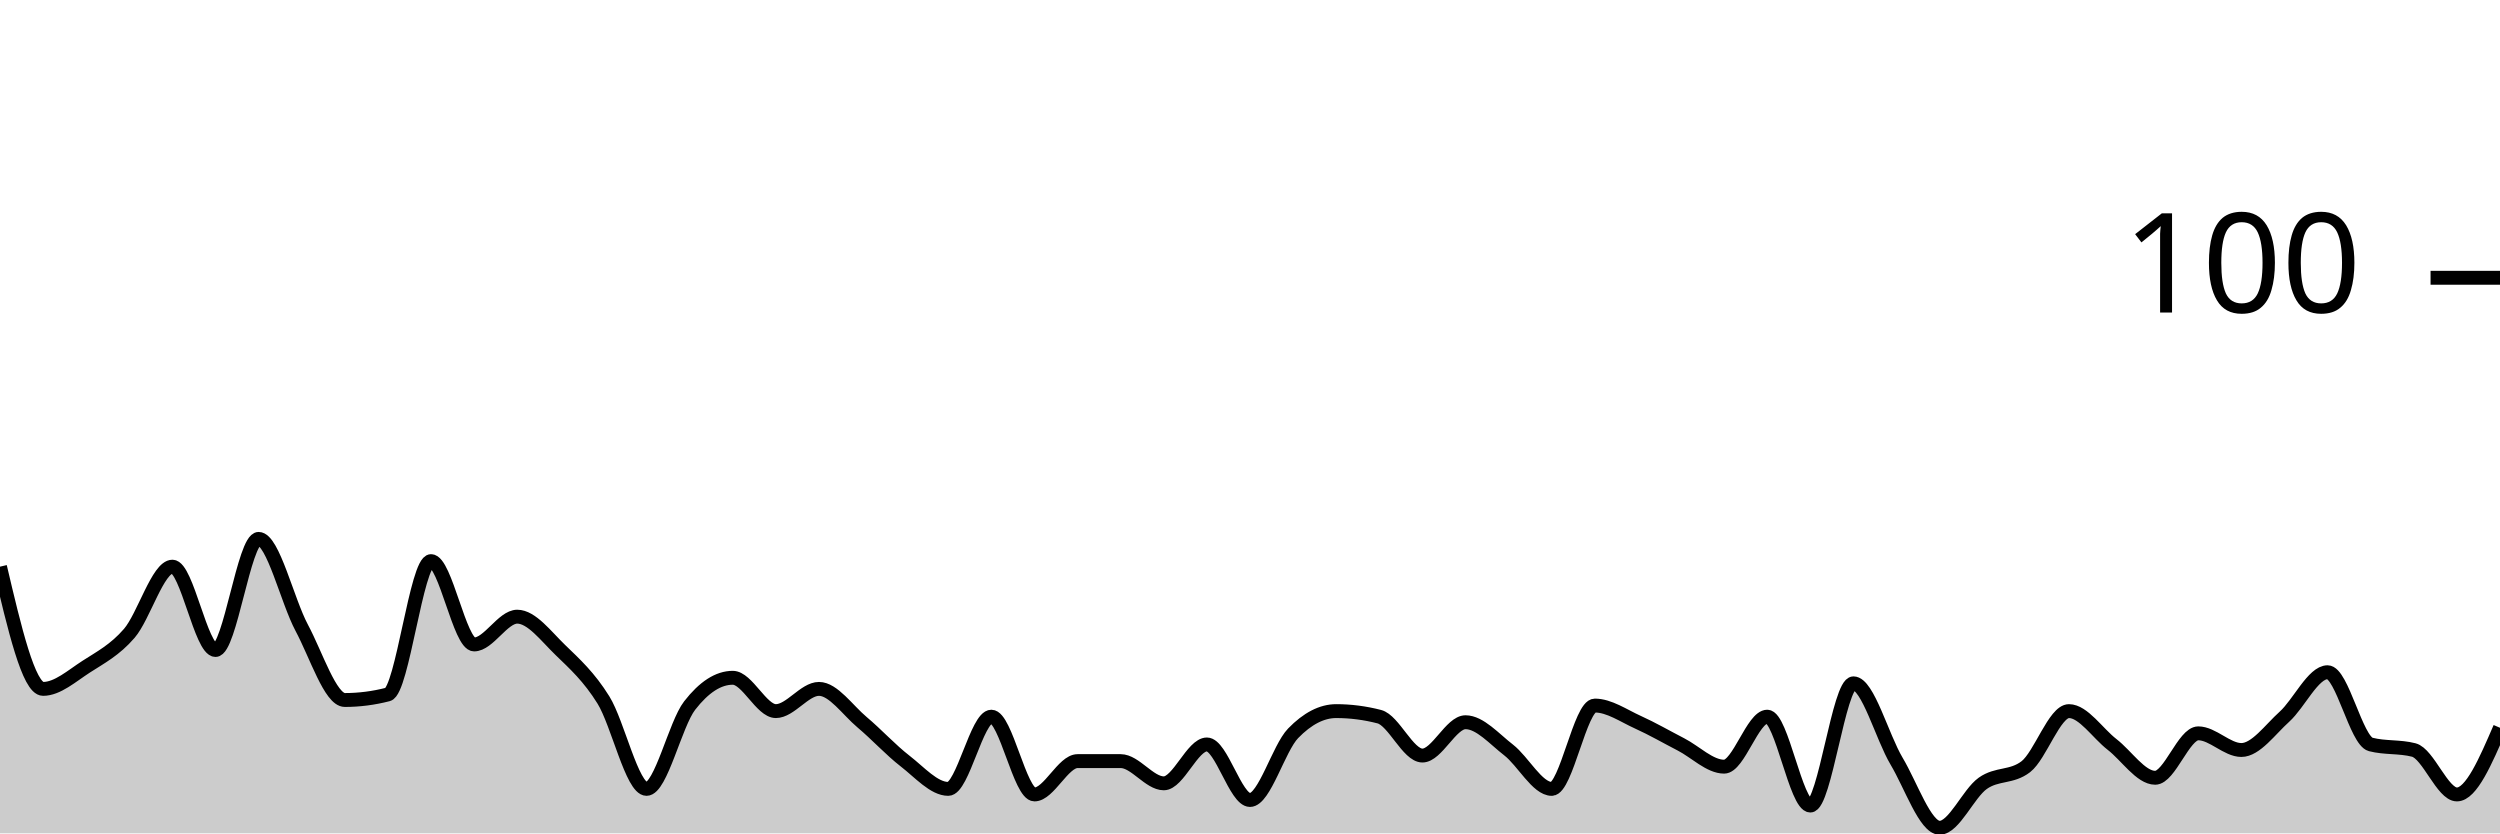
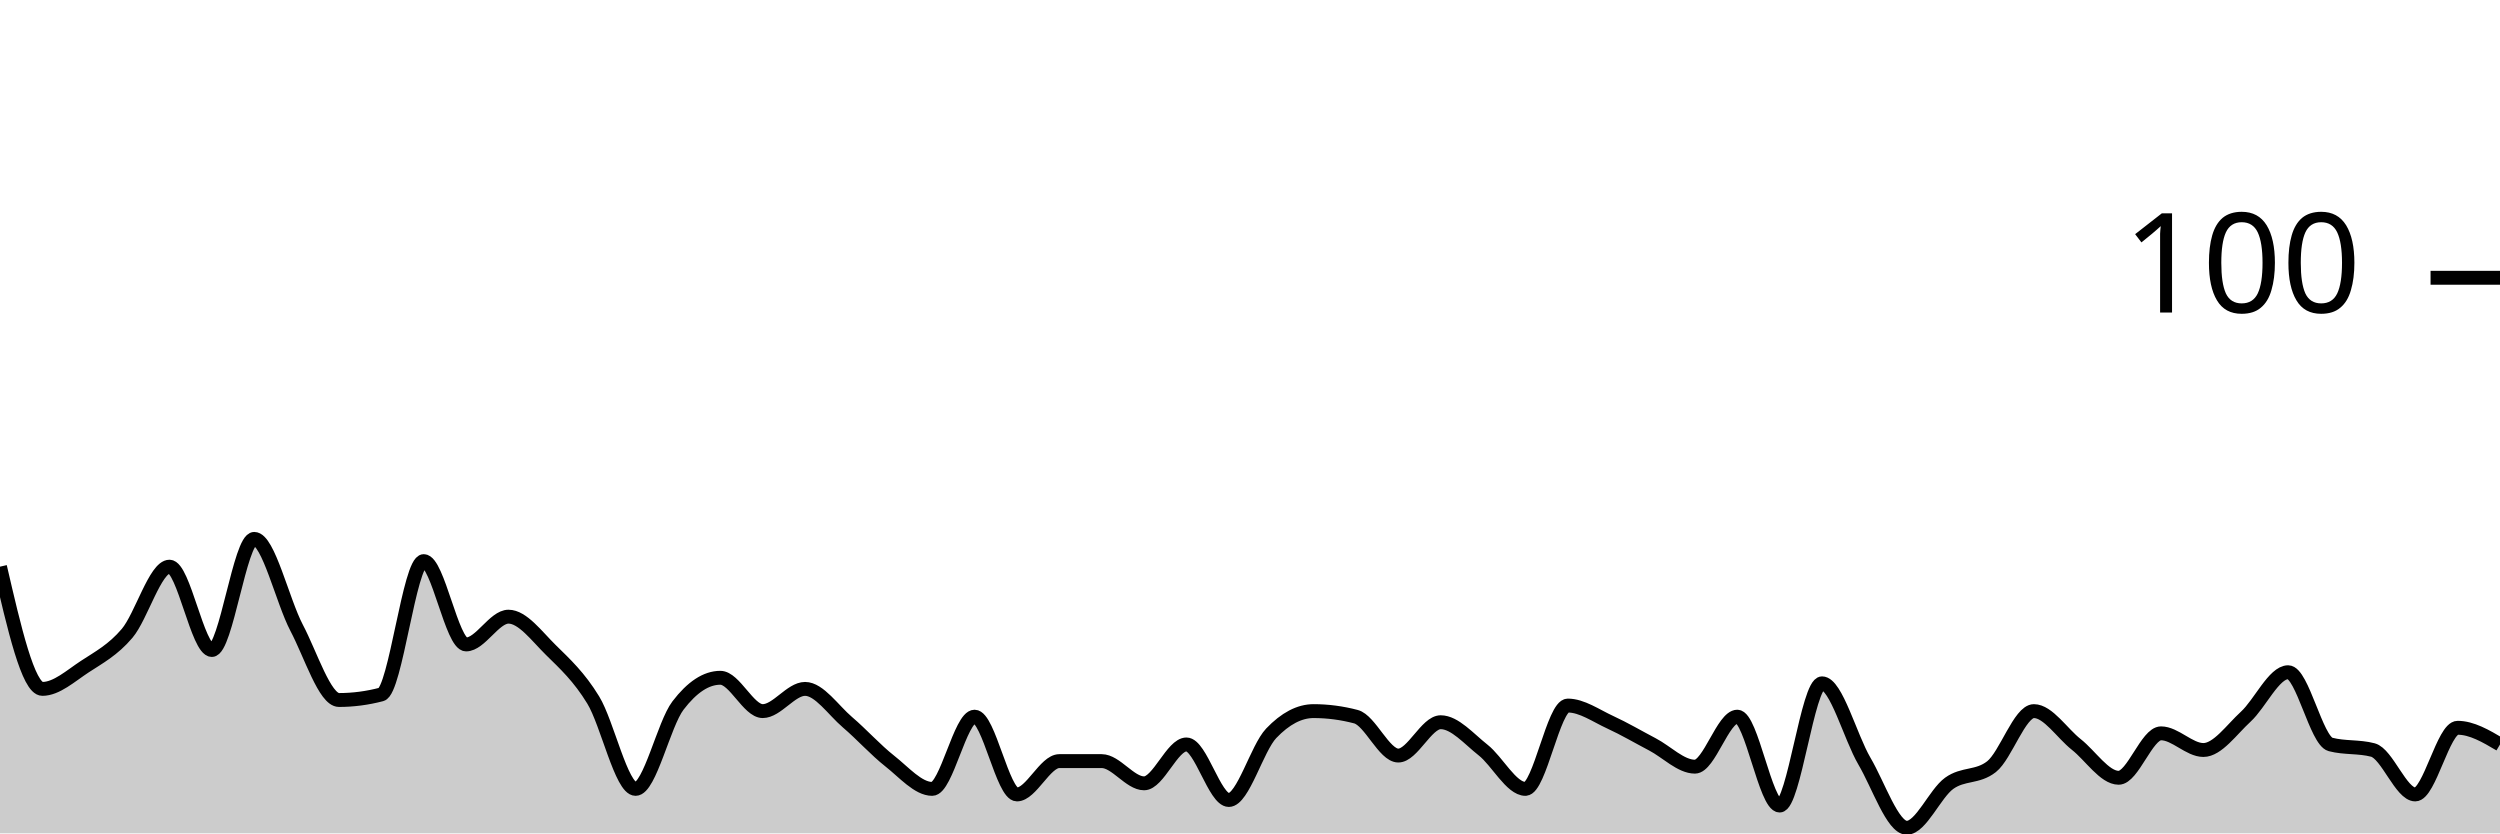
<svg xmlns="http://www.w3.org/2000/svg" viewBox="0 0 180 60">
  <g transform="translate(0,20)">
-     <path class="area" fill="rgba(0, 0, 0, 0.2)" d="M0,20.8C1.034,25.2,2.069,29.6,3.103,29.6C4.138,29.6,5.172,28.667,6.207,28C7.241,27.333,8.276,26.8,9.31,25.6C10.345,24.4,11.379,20.8,12.414,20.8C13.448,20.8,14.483,26.8,15.517,26.8C16.552,26.8,17.586,18.8,18.621,18.8C19.655,18.8,20.69,23.267,21.724,25.2C22.759,27.133,23.793,30.4,24.828,30.4C25.862,30.4,26.897,30.267,27.931,30C28.966,29.733,30,20.4,31.034,20.4C32.069,20.4,33.103,26.4,34.138,26.4C35.172,26.4,36.207,24.4,37.241,24.4C38.276,24.4,39.31,25.8,40.345,26.8C41.379,27.8,42.414,28.733,43.448,30.4C44.483,32.067,45.517,36.8,46.552,36.8C47.586,36.8,48.621,32.133,49.655,30.8C50.69,29.467,51.724,28.8,52.759,28.8C53.793,28.8,54.828,31.2,55.862,31.2C56.897,31.2,57.931,29.6,58.966,29.6C60,29.6,61.034,31.133,62.069,32C63.103,32.867,64.138,34,65.172,34.8C66.207,35.6,67.241,36.8,68.276,36.8C69.31,36.8,70.345,31.6,71.379,31.6C72.414,31.6,73.448,37.2,74.483,37.2C75.517,37.2,76.552,34.8,77.586,34.8C78.621,34.8,79.655,34.8,80.69,34.8C81.724,34.8,82.759,36.4,83.793,36.4C84.828,36.4,85.862,33.6,86.897,33.6C87.931,33.6,88.966,37.6,90,37.6C91.034,37.6,92.069,33.867,93.103,32.8C94.138,31.733,95.172,31.2,96.207,31.2C97.241,31.2,98.276,31.333,99.31,31.6C100.345,31.867,101.379,34.4,102.414,34.4C103.448,34.4,104.483,32,105.517,32C106.552,32,107.586,33.2,108.621,34C109.655,34.8,110.69,36.8,111.724,36.8C112.759,36.8,113.793,30.8,114.828,30.8C115.862,30.8,116.897,31.533,117.931,32C118.966,32.467,120,33.067,121.034,33.6C122.069,34.133,123.103,35.2,124.138,35.2C125.172,35.2,126.207,31.6,127.241,31.6C128.276,31.6,129.31,38,130.345,38C131.379,38,132.414,29.2,133.448,29.2C134.483,29.2,135.517,33.067,136.552,34.8C137.586,36.533,138.621,39.6,139.655,39.6C140.69,39.6,141.724,37.133,142.759,36.4C143.793,35.667,144.828,36,145.862,35.2C146.897,34.4,147.931,31.2,148.966,31.2C150,31.2,151.034,32.8,152.069,33.6C153.103,34.4,154.138,36,155.172,36C156.207,36,157.241,32.8,158.276,32.8C159.31,32.8,160.345,34,161.379,34C162.414,34,163.448,32.533,164.483,31.6C165.517,30.667,166.552,28.4,167.586,28.4C168.621,28.4,169.655,33.333,170.69,33.6C171.724,33.867,172.759,33.733,173.793,34C174.828,34.267,175.862,37.2,176.897,37.2C177.931,37.2,178.966,34.8,180,32.4L180,40C178.966,40,177.931,40,176.897,40C175.862,40,174.828,40,173.793,40C172.759,40,171.724,40,170.69,40C169.655,40,168.621,40,167.586,40C166.552,40,165.517,40,164.483,40C163.448,40,162.414,40,161.379,40C160.345,40,159.31,40,158.276,40C157.241,40,156.207,40,155.172,40C154.138,40,153.103,40,152.069,40C151.034,40,150,40,148.966,40C147.931,40,146.897,40,145.862,40C144.828,40,143.793,40,142.759,40C141.724,40,140.69,40,139.655,40C138.621,40,137.586,40,136.552,40C135.517,40,134.483,40,133.448,40C132.414,40,131.379,40,130.345,40C129.31,40,128.276,40,127.241,40C126.207,40,125.172,40,124.138,40C123.103,40,122.069,40,121.034,40C120,40,118.966,40,117.931,40C116.897,40,115.862,40,114.828,40C113.793,40,112.759,40,111.724,40C110.69,40,109.655,40,108.621,40C107.586,40,106.552,40,105.517,40C104.483,40,103.448,40,102.414,40C101.379,40,100.345,40,99.31,40C98.276,40,97.241,40,96.207,40C95.172,40,94.138,40,93.103,40C92.069,40,91.034,40,90,40C88.966,40,87.931,40,86.897,40C85.862,40,84.828,40,83.793,40C82.759,40,81.724,40,80.69,40C79.655,40,78.621,40,77.586,40C76.552,40,75.517,40,74.483,40C73.448,40,72.414,40,71.379,40C70.345,40,69.31,40,68.276,40C67.241,40,66.207,40,65.172,40C64.138,40,63.103,40,62.069,40C61.034,40,60,40,58.966,40C57.931,40,56.897,40,55.862,40C54.828,40,53.793,40,52.759,40C51.724,40,50.69,40,49.655,40C48.621,40,47.586,40,46.552,40C45.517,40,44.483,40,43.448,40C42.414,40,41.379,40,40.345,40C39.31,40,38.276,40,37.241,40C36.207,40,35.172,40,34.138,40C33.103,40,32.069,40,31.034,40C30,40,28.966,40,27.931,40C26.897,40,25.862,40,24.828,40C23.793,40,22.759,40,21.724,40C20.69,40,19.655,40,18.621,40C17.586,40,16.552,40,15.517,40C14.483,40,13.448,40,12.414,40C11.379,40,10.345,40,9.31,40C8.276,40,7.241,40,6.207,40C5.172,40,4.138,40,3.103,40C2.069,40,1.034,40,0,40Z" />
-     <path class="line" stroke="black" fill="none" d="M0,20.8C1.034,25.2,2.069,29.6,3.103,29.6C4.138,29.6,5.172,28.667,6.207,28C7.241,27.333,8.276,26.8,9.31,25.6C10.345,24.4,11.379,20.8,12.414,20.8C13.448,20.8,14.483,26.8,15.517,26.8C16.552,26.8,17.586,18.8,18.621,18.8C19.655,18.8,20.69,23.267,21.724,25.2C22.759,27.133,23.793,30.4,24.828,30.4C25.862,30.4,26.897,30.267,27.931,30C28.966,29.733,30,20.4,31.034,20.4C32.069,20.4,33.103,26.4,34.138,26.4C35.172,26.4,36.207,24.4,37.241,24.4C38.276,24.4,39.31,25.8,40.345,26.8C41.379,27.8,42.414,28.733,43.448,30.4C44.483,32.067,45.517,36.8,46.552,36.8C47.586,36.8,48.621,32.133,49.655,30.8C50.69,29.467,51.724,28.8,52.759,28.8C53.793,28.8,54.828,31.2,55.862,31.2C56.897,31.2,57.931,29.6,58.966,29.6C60,29.6,61.034,31.133,62.069,32C63.103,32.867,64.138,34,65.172,34.8C66.207,35.6,67.241,36.8,68.276,36.8C69.31,36.8,70.345,31.6,71.379,31.6C72.414,31.6,73.448,37.2,74.483,37.2C75.517,37.2,76.552,34.8,77.586,34.8C78.621,34.8,79.655,34.8,80.69,34.8C81.724,34.8,82.759,36.4,83.793,36.4C84.828,36.4,85.862,33.6,86.897,33.6C87.931,33.6,88.966,37.6,90,37.6C91.034,37.6,92.069,33.867,93.103,32.8C94.138,31.733,95.172,31.2,96.207,31.2C97.241,31.2,98.276,31.333,99.31,31.6C100.345,31.867,101.379,34.4,102.414,34.4C103.448,34.4,104.483,32,105.517,32C106.552,32,107.586,33.2,108.621,34C109.655,34.8,110.69,36.8,111.724,36.8C112.759,36.8,113.793,30.8,114.828,30.8C115.862,30.8,116.897,31.533,117.931,32C118.966,32.467,120,33.067,121.034,33.6C122.069,34.133,123.103,35.2,124.138,35.2C125.172,35.2,126.207,31.6,127.241,31.6C128.276,31.6,129.31,38,130.345,38C131.379,38,132.414,29.2,133.448,29.2C134.483,29.2,135.517,33.067,136.552,34.8C137.586,36.533,138.621,39.6,139.655,39.6C140.69,39.6,141.724,37.133,142.759,36.4C143.793,35.667,144.828,36,145.862,35.2C146.897,34.4,147.931,31.2,148.966,31.2C150,31.2,151.034,32.8,152.069,33.6C153.103,34.4,154.138,36,155.172,36C156.207,36,157.241,32.8,158.276,32.8C159.31,32.8,160.345,34,161.379,34C162.414,34,163.448,32.533,164.483,31.6C165.517,30.667,166.552,28.4,167.586,28.4C168.621,28.4,169.655,33.333,170.69,33.6C171.724,33.867,172.759,33.733,173.793,34C174.828,34.267,175.862,37.2,176.897,37.2C177.931,37.2,178.966,34.8,180,32.4" />
+     <path class="area" fill="rgba(0, 0, 0, 0.2)" d="M0,20.8C1.017,25.2,2.034,29.6,3.051,29.6C4.068,29.6,5.085,28.667,6.102,28C7.119,27.333,8.136,26.8,9.153,25.6C10.169,24.4,11.186,20.8,12.203,20.8C13.22,20.8,14.237,26.8,15.254,26.8C16.271,26.8,17.288,18.8,18.305,18.8C19.322,18.8,20.339,23.267,21.356,25.2C22.373,27.133,23.39,30.4,24.407,30.4C25.424,30.4,26.441,30.267,27.458,30C28.475,29.733,29.492,20.4,30.508,20.4C31.525,20.4,32.542,26.4,33.559,26.4C34.576,26.4,35.593,24.4,36.61,24.4C37.627,24.4,38.644,25.8,39.661,26.8C40.678,27.8,41.695,28.733,42.712,30.4C43.729,32.067,44.746,36.8,45.763,36.8C46.78,36.8,47.797,32.133,48.814,30.8C49.831,29.467,50.847,28.8,51.864,28.8C52.881,28.8,53.898,31.2,54.915,31.2C55.932,31.2,56.949,29.6,57.966,29.6C58.983,29.6,60,31.133,61.017,32C62.034,32.867,63.051,34,64.068,34.8C65.085,35.6,66.102,36.8,67.119,36.8C68.136,36.8,69.153,31.6,70.169,31.6C71.186,31.6,72.203,37.2,73.22,37.2C74.237,37.2,75.254,34.8,76.271,34.8C77.288,34.8,78.305,34.8,79.322,34.8C80.339,34.8,81.356,36.4,82.373,36.4C83.39,36.4,84.407,33.6,85.424,33.6C86.441,33.6,87.458,37.6,88.475,37.6C89.492,37.6,90.508,33.867,91.525,32.8C92.542,31.733,93.559,31.2,94.576,31.2C95.593,31.2,96.61,31.333,97.627,31.6C98.644,31.867,99.661,34.4,100.678,34.4C101.695,34.4,102.712,32,103.729,32C104.746,32,105.763,33.2,106.78,34C107.797,34.8,108.814,36.8,109.831,36.8C110.847,36.8,111.864,30.8,112.881,30.8C113.898,30.8,114.915,31.533,115.932,32C116.949,32.467,117.966,33.067,118.983,33.6C120,34.133,121.017,35.2,122.034,35.2C123.051,35.2,124.068,31.6,125.085,31.6C126.102,31.6,127.119,38,128.136,38C129.153,38,130.169,29.2,131.186,29.2C132.203,29.2,133.22,33.067,134.237,34.8C135.254,36.533,136.271,39.6,137.288,39.6C138.305,39.6,139.322,37.133,140.339,36.4C141.356,35.667,142.373,36,143.39,35.2C144.407,34.4,145.424,31.2,146.441,31.2C147.458,31.2,148.475,32.8,149.492,33.6C150.508,34.4,151.525,36,152.542,36C153.559,36,154.576,32.8,155.593,32.8C156.61,32.8,157.627,34,158.644,34C159.661,34,160.678,32.533,161.695,31.6C162.712,30.667,163.729,28.4,164.746,28.4C165.763,28.4,166.78,33.333,167.797,33.6C168.814,33.867,169.831,33.733,170.847,34C171.864,34.267,172.881,37.2,173.898,37.2C174.915,37.2,175.932,32.4,176.949,32.4C177.966,32.4,178.983,33,180,33.6L180,40C178.983,40,177.966,40,176.949,40C175.932,40,174.915,40,173.898,40C172.881,40,171.864,40,170.847,40C169.831,40,168.814,40,167.797,40C166.78,40,165.763,40,164.746,40C163.729,40,162.712,40,161.695,40C160.678,40,159.661,40,158.644,40C157.627,40,156.61,40,155.593,40C154.576,40,153.559,40,152.542,40C151.525,40,150.508,40,149.492,40C148.475,40,147.458,40,146.441,40C145.424,40,144.407,40,143.39,40C142.373,40,141.356,40,140.339,40C139.322,40,138.305,40,137.288,40C136.271,40,135.254,40,134.237,40C133.22,40,132.203,40,131.186,40C130.169,40,129.153,40,128.136,40C127.119,40,126.102,40,125.085,40C124.068,40,123.051,40,122.034,40C121.017,40,120,40,118.983,40C117.966,40,116.949,40,115.932,40C114.915,40,113.898,40,112.881,40C111.864,40,110.847,40,109.831,40C108.814,40,107.797,40,106.78,40C105.763,40,104.746,40,103.729,40C102.712,40,101.695,40,100.678,40C99.661,40,98.644,40,97.627,40C96.61,40,95.593,40,94.576,40C93.559,40,92.542,40,91.525,40C90.508,40,89.492,40,88.475,40C87.458,40,86.441,40,85.424,40C84.407,40,83.39,40,82.373,40C81.356,40,80.339,40,79.322,40C78.305,40,77.288,40,76.271,40C75.254,40,74.237,40,73.22,40C72.203,40,71.186,40,70.169,40C69.153,40,68.136,40,67.119,40C66.102,40,65.085,40,64.068,40C63.051,40,62.034,40,61.017,40C60,40,58.983,40,57.966,40C56.949,40,55.932,40,54.915,40C53.898,40,52.881,40,51.864,40C50.847,40,49.831,40,48.814,40C47.797,40,46.78,40,45.763,40C44.746,40,43.729,40,42.712,40C41.695,40,40.678,40,39.661,40C38.644,40,37.627,40,36.61,40C35.593,40,34.576,40,33.559,40C32.542,40,31.525,40,30.508,40C29.492,40,28.475,40,27.458,40C26.441,40,25.424,40,24.407,40C23.39,40,22.373,40,21.356,40C20.339,40,19.322,40,18.305,40C17.288,40,16.271,40,15.254,40C14.237,40,13.22,40,12.203,40C11.186,40,10.169,40,9.153,40C8.136,40,7.119,40,6.102,40C5.085,40,4.068,40,3.051,40C2.034,40,1.017,40,0,40Z" />
+     <path class="line" stroke="black" fill="none" d="M0,20.8C1.017,25.2,2.034,29.6,3.051,29.6C4.068,29.6,5.085,28.667,6.102,28C7.119,27.333,8.136,26.8,9.153,25.6C10.169,24.4,11.186,20.8,12.203,20.8C13.22,20.8,14.237,26.8,15.254,26.8C16.271,26.8,17.288,18.8,18.305,18.8C19.322,18.8,20.339,23.267,21.356,25.2C22.373,27.133,23.39,30.4,24.407,30.4C25.424,30.4,26.441,30.267,27.458,30C28.475,29.733,29.492,20.4,30.508,20.4C31.525,20.4,32.542,26.4,33.559,26.4C34.576,26.4,35.593,24.4,36.61,24.4C37.627,24.4,38.644,25.8,39.661,26.8C40.678,27.8,41.695,28.733,42.712,30.4C43.729,32.067,44.746,36.8,45.763,36.8C46.78,36.8,47.797,32.133,48.814,30.8C49.831,29.467,50.847,28.8,51.864,28.8C52.881,28.8,53.898,31.2,54.915,31.2C55.932,31.2,56.949,29.6,57.966,29.6C58.983,29.6,60,31.133,61.017,32C62.034,32.867,63.051,34,64.068,34.8C65.085,35.6,66.102,36.8,67.119,36.8C68.136,36.8,69.153,31.6,70.169,31.6C71.186,31.6,72.203,37.2,73.22,37.2C74.237,37.2,75.254,34.8,76.271,34.8C77.288,34.8,78.305,34.8,79.322,34.8C80.339,34.8,81.356,36.4,82.373,36.4C83.39,36.4,84.407,33.6,85.424,33.6C86.441,33.6,87.458,37.6,88.475,37.6C89.492,37.6,90.508,33.867,91.525,32.8C92.542,31.733,93.559,31.2,94.576,31.2C95.593,31.2,96.61,31.333,97.627,31.6C98.644,31.867,99.661,34.4,100.678,34.4C101.695,34.4,102.712,32,103.729,32C104.746,32,105.763,33.2,106.78,34C107.797,34.8,108.814,36.8,109.831,36.8C110.847,36.8,111.864,30.8,112.881,30.8C113.898,30.8,114.915,31.533,115.932,32C116.949,32.467,117.966,33.067,118.983,33.6C120,34.133,121.017,35.2,122.034,35.2C123.051,35.2,124.068,31.6,125.085,31.6C126.102,31.6,127.119,38,128.136,38C129.153,38,130.169,29.2,131.186,29.2C132.203,29.2,133.22,33.067,134.237,34.8C135.254,36.533,136.271,39.6,137.288,39.6C138.305,39.6,139.322,37.133,140.339,36.4C141.356,35.667,142.373,36,143.39,35.2C144.407,34.4,145.424,31.2,146.441,31.2C147.458,31.2,148.475,32.8,149.492,33.6C150.508,34.4,151.525,36,152.542,36C153.559,36,154.576,32.8,155.593,32.8C156.61,32.8,157.627,34,158.644,34C159.661,34,160.678,32.533,161.695,31.6C162.712,30.667,163.729,28.4,164.746,28.4C165.763,28.4,166.78,33.333,167.797,33.6C168.814,33.867,169.831,33.733,170.847,34C171.864,34.267,172.881,37.2,173.898,37.2C174.915,37.2,175.932,32.4,176.949,32.4C177.966,32.4,178.983,33,180,33.6" />
    <path class="axis-ceiling" stroke-width="1" stroke="black" fill="none" d="M175,0L180,0" />
    <text class="axis-ceiling-label" font-family="sans-serif" text-anchor="end" font-size="10px" x="170" y="2.5">100</text>
  </g>
</svg>
